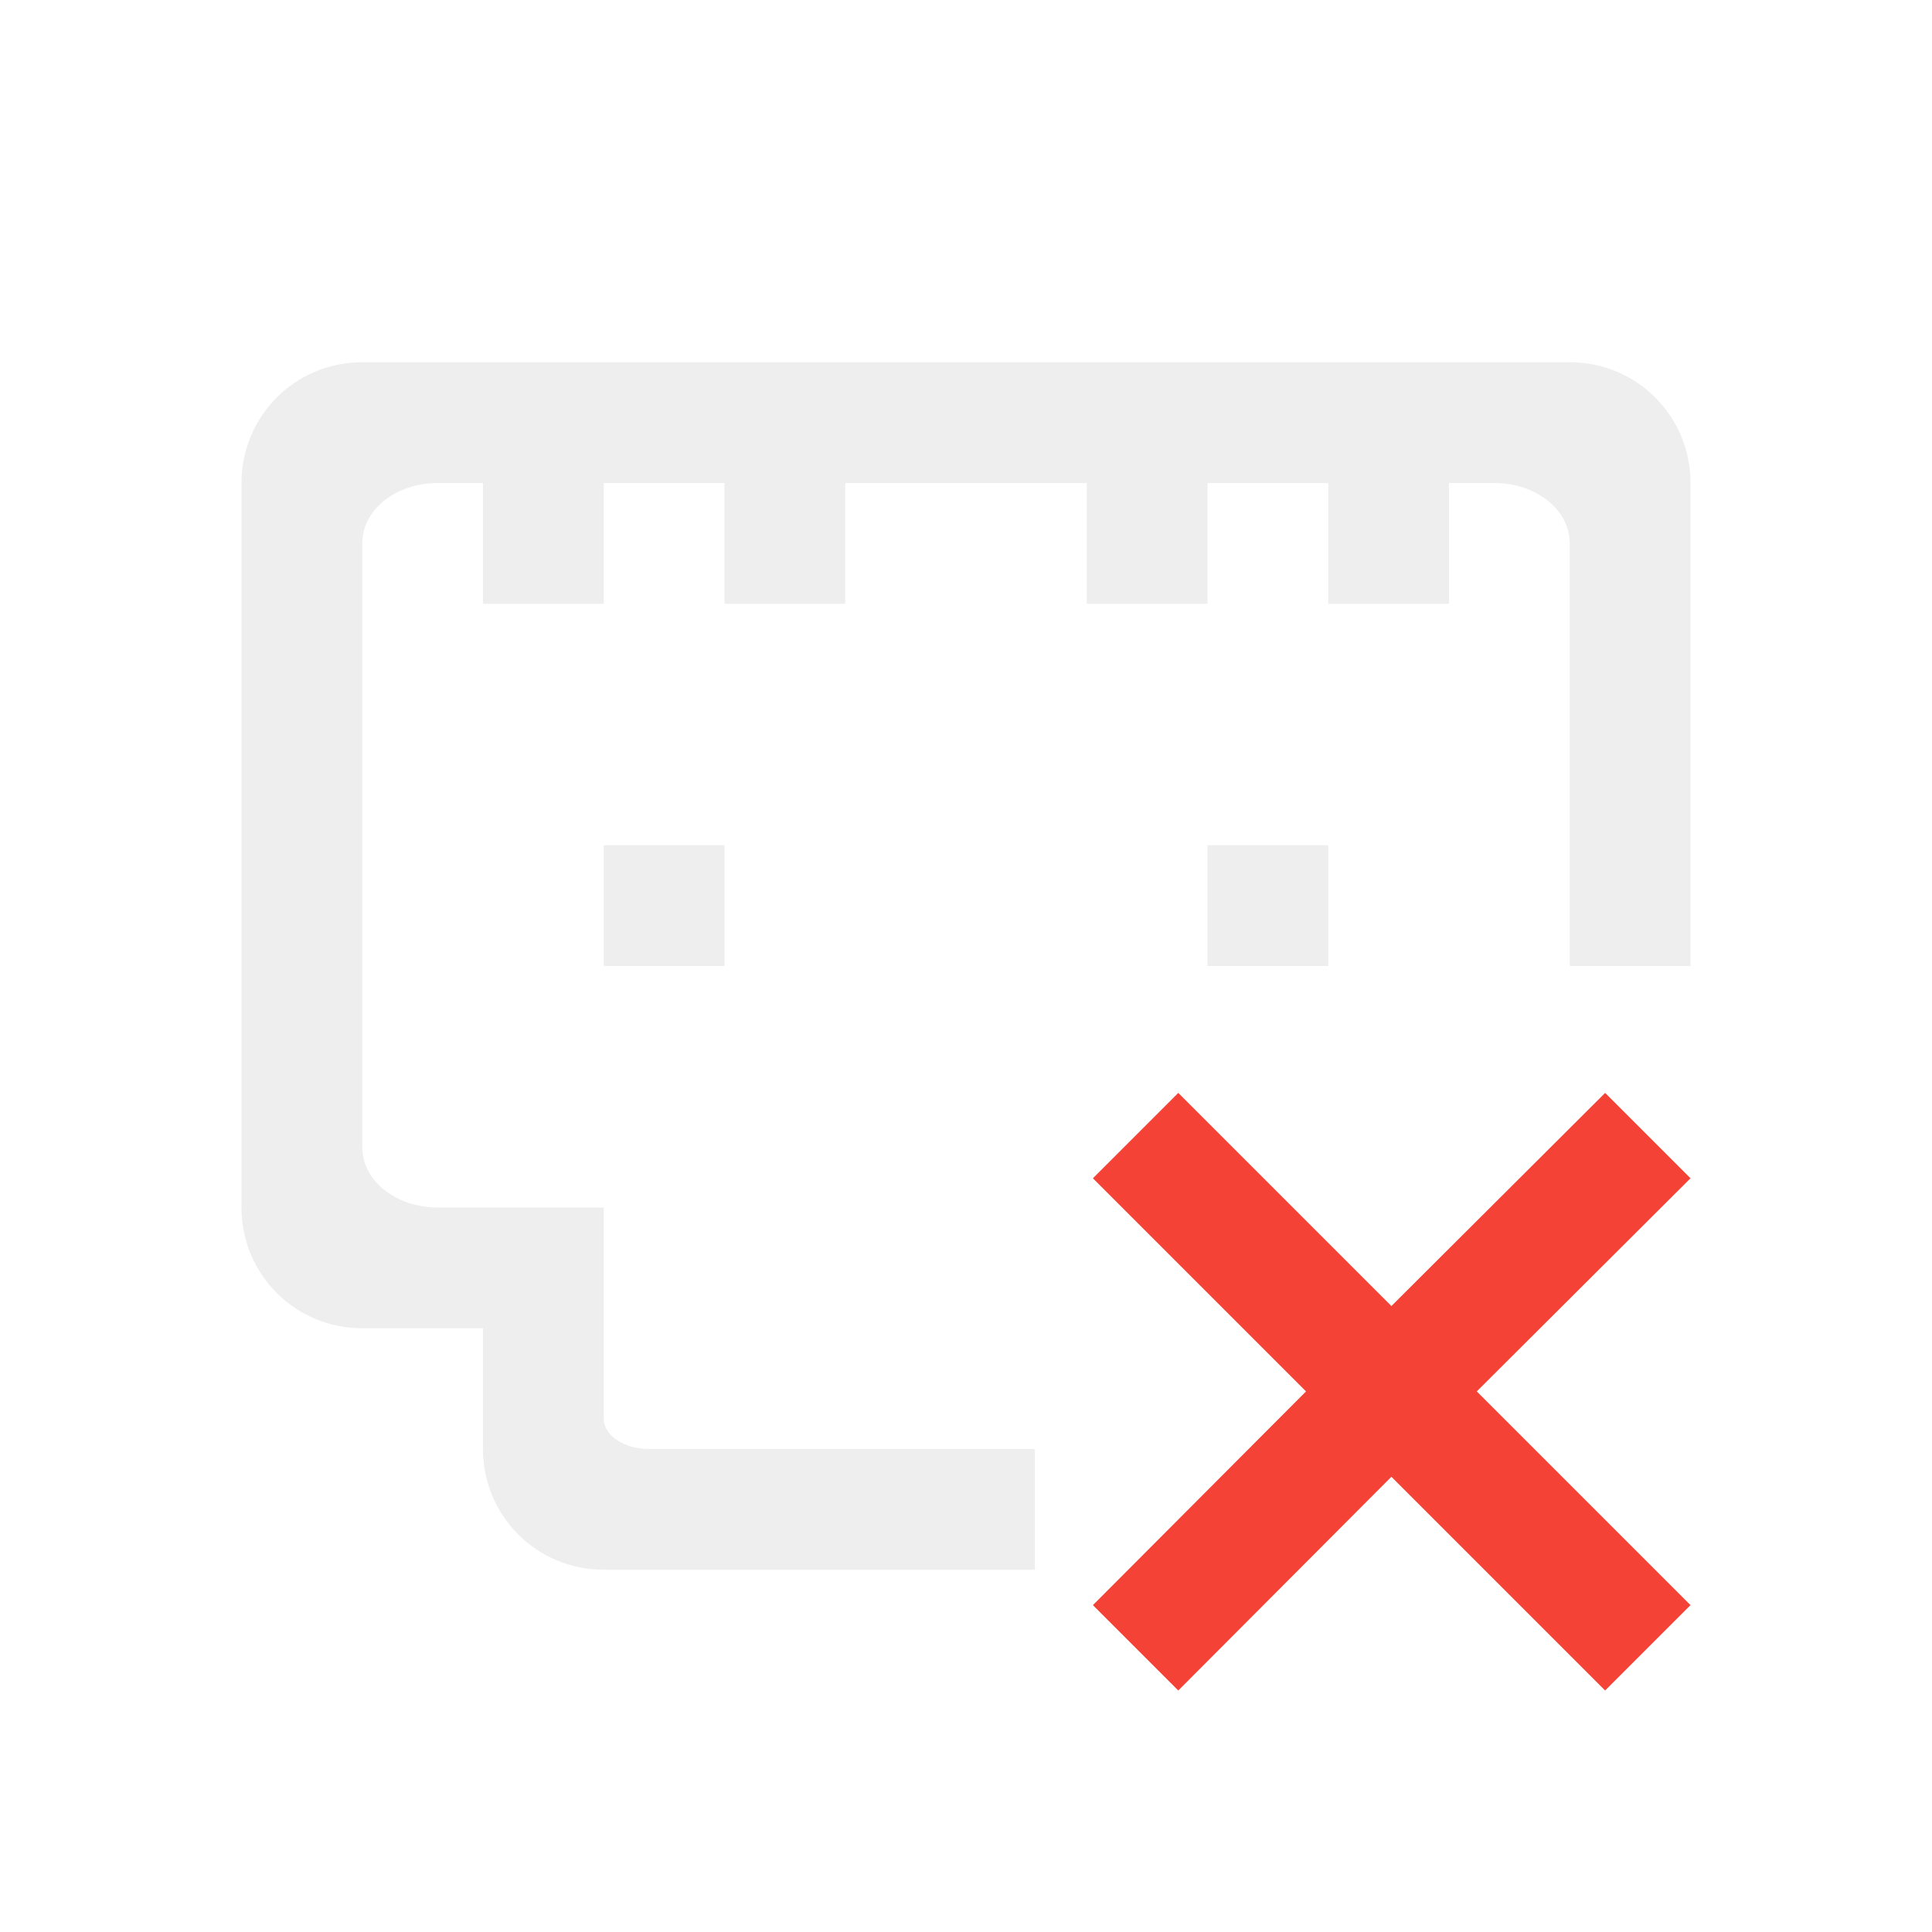
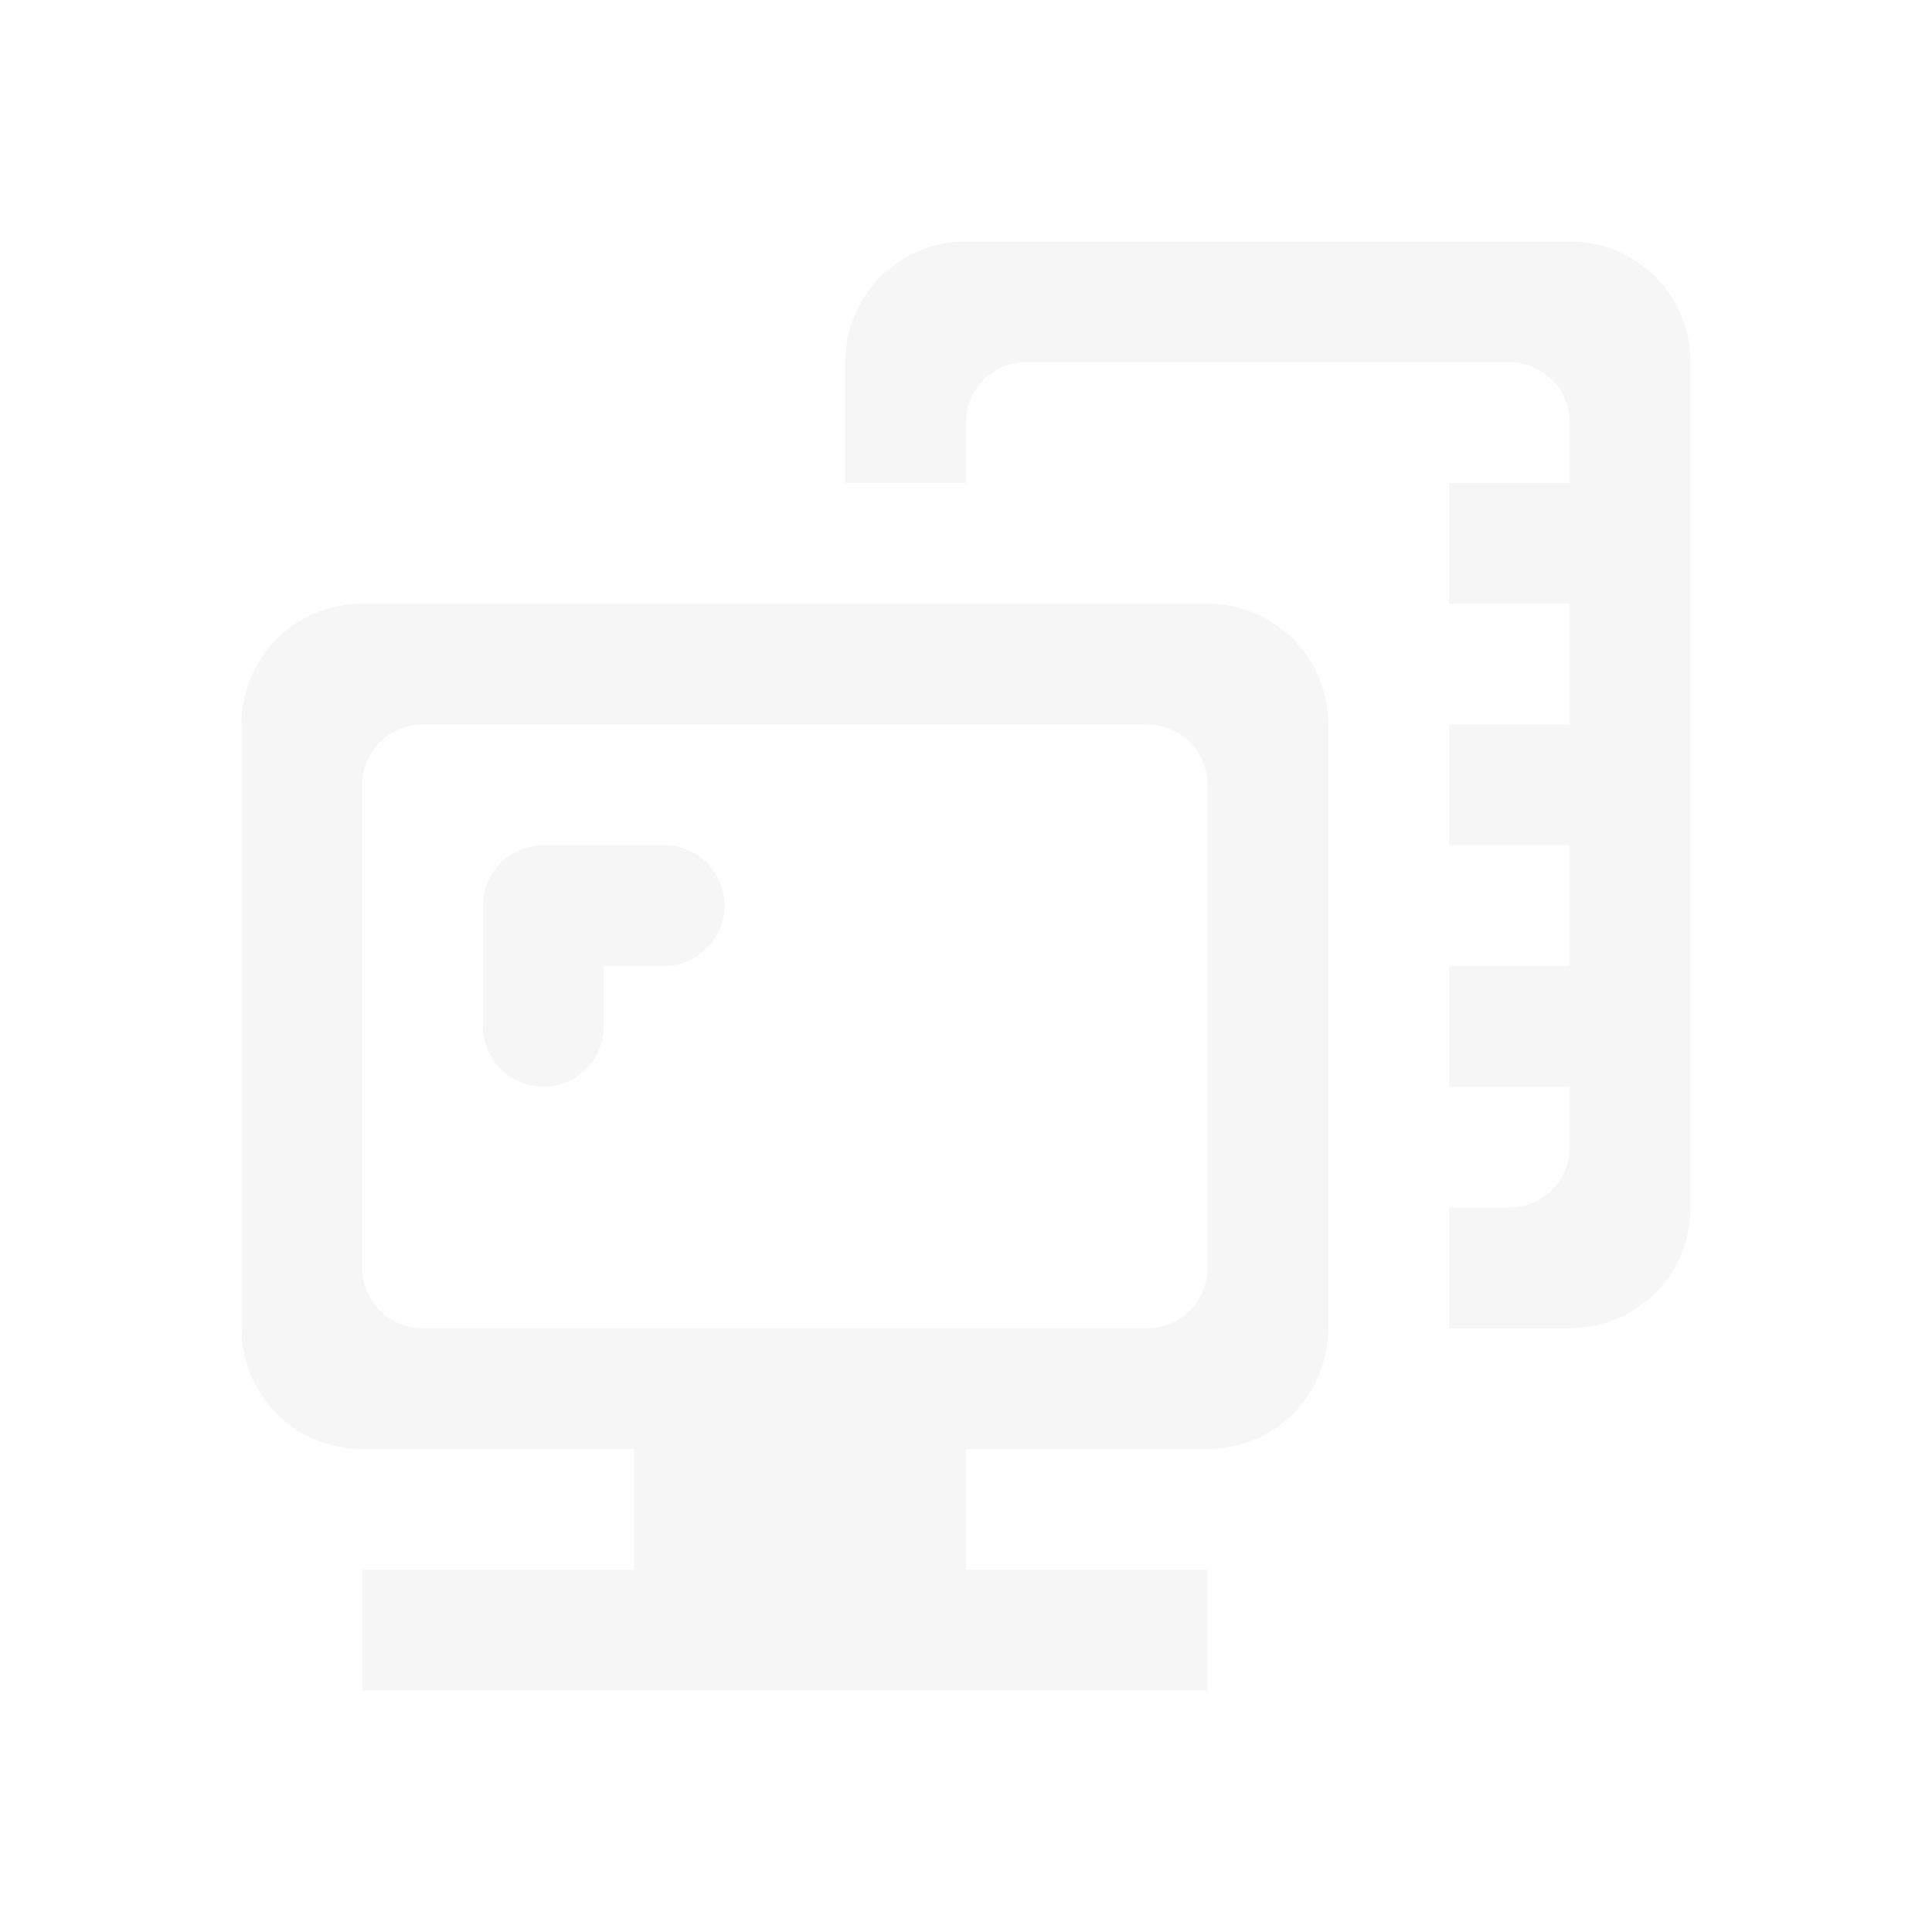
<svg xmlns="http://www.w3.org/2000/svg" width="16px" height="16px" viewBox="0 0 16 16" version="1.1">
  <g id="surface1">
    <defs>
      <style id="current-color-scheme" type="text/css">
   .ColorScheme-Text { color:#eeeeee; } .ColorScheme-Highlight { color:#424242; }
  </style>
    </defs>
-     <path style="fill:currentColor" class="ColorScheme-Text" d="M 3 3 C 2.445 3 2 3.445 2 4 L 2 10 C 2 10.555 2.445 11 3 11 L 4 11 L 4 12 C 4 12.555 4.445 13 5 13 L 8.57 13 L 8.57 12 L 5.375 12 C 5.168 12 5 11.887 5 11.75 L 5 10 L 3.625 10 C 3.277 10 3 9.777 3 9.5 L 3 4.5 C 3 4.223 3.277 4 3.625 4 L 4 4 L 4 5 L 5 5 L 5 4 L 6 4 L 6 5 L 7 5 L 7 4 L 9 4 L 9 5 L 10 5 L 10 4 L 11 4 L 11 5 L 12 5 L 12 4 L 12.375 4 C 12.723 4 13 4.223 13 4.5 L 13 8 L 14 8 L 14 4 C 14 3.445 13.555 3 13 3 Z M 5 7 L 5 8 L 6 8 L 6 7 Z M 10 7 L 10 8 L 11 8 L 11 7 Z M 10 7 " />
-     <path style=" stroke:none;fill-rule:nonzero;fill:rgb(95.686%,26.275%,21.176%);fill-opacity:1;" d="M 13.293 9.051 L 11.523 10.816 L 9.758 9.051 L 9.051 9.758 L 10.816 11.523 L 9.051 13.293 L 9.758 14 L 11.523 12.23 L 13.293 14 L 14 13.293 L 12.23 11.523 L 14 9.758 Z M 13.293 9.051 " />
+     <path style="fill:currentColor;fill-opacity:0.5" class="ColorScheme-Text" d="M 8 2 C 7.445 2 7 2.445 7 3 L 7 4 L 8 4 L 8 3.5 C 8 3.223 8.223 3 8.5 3 L 12.5 3 C 12.777 3 13 3.223 13 3.5 L 13 4 L 12 4 L 12 5 L 13 5 L 13 6 L 12 6 L 12 7 L 13 7 L 13 8 L 12 8 L 12 9 L 13 9 L 13 9.5 C 13 9.777 12.777 10 12.5 10 L 12 10 L 12 11 L 13 11 C 13.555 11 14 10.555 14 10 L 14 3 C 14 2.445 13.555 2 13 2 Z M 3 5 C 2.445 5 2 5.445 2 6 L 2 11 C 2 11.555 2.445 12 3 12 L 5.25 12 L 5.25 13 L 3 13 L 3 14 L 10 14 L 10 13 L 8 13 L 8 12 L 10 12 C 10.555 12 11 11.555 11 11 L 11 6 C 11 5.445 10.555 5 10 5 Z M 3.5 6 L 9.5 6 C 9.777 6 10 6.223 10 6.5 L 10 10.5 C 10 10.777 9.777 11 9.5 11 L 3.5 11 C 3.223 11 3 10.777 3 10.5 L 3 6.5 C 3 6.223 3.223 6 3.5 6 Z M 4.5 7 C 4.223 7 4 7.223 4 7.5 L 4 8.5 C 4 8.777 4.223 9 4.5 9 C 4.777 9 5 8.777 5 8.5 L 5 8 L 5.5 8 C 5.777 8 6 7.777 6 7.5 C 6 7.223 5.777 7 5.5 7 Z M 4.5 7 " />
  </g>
</svg>
